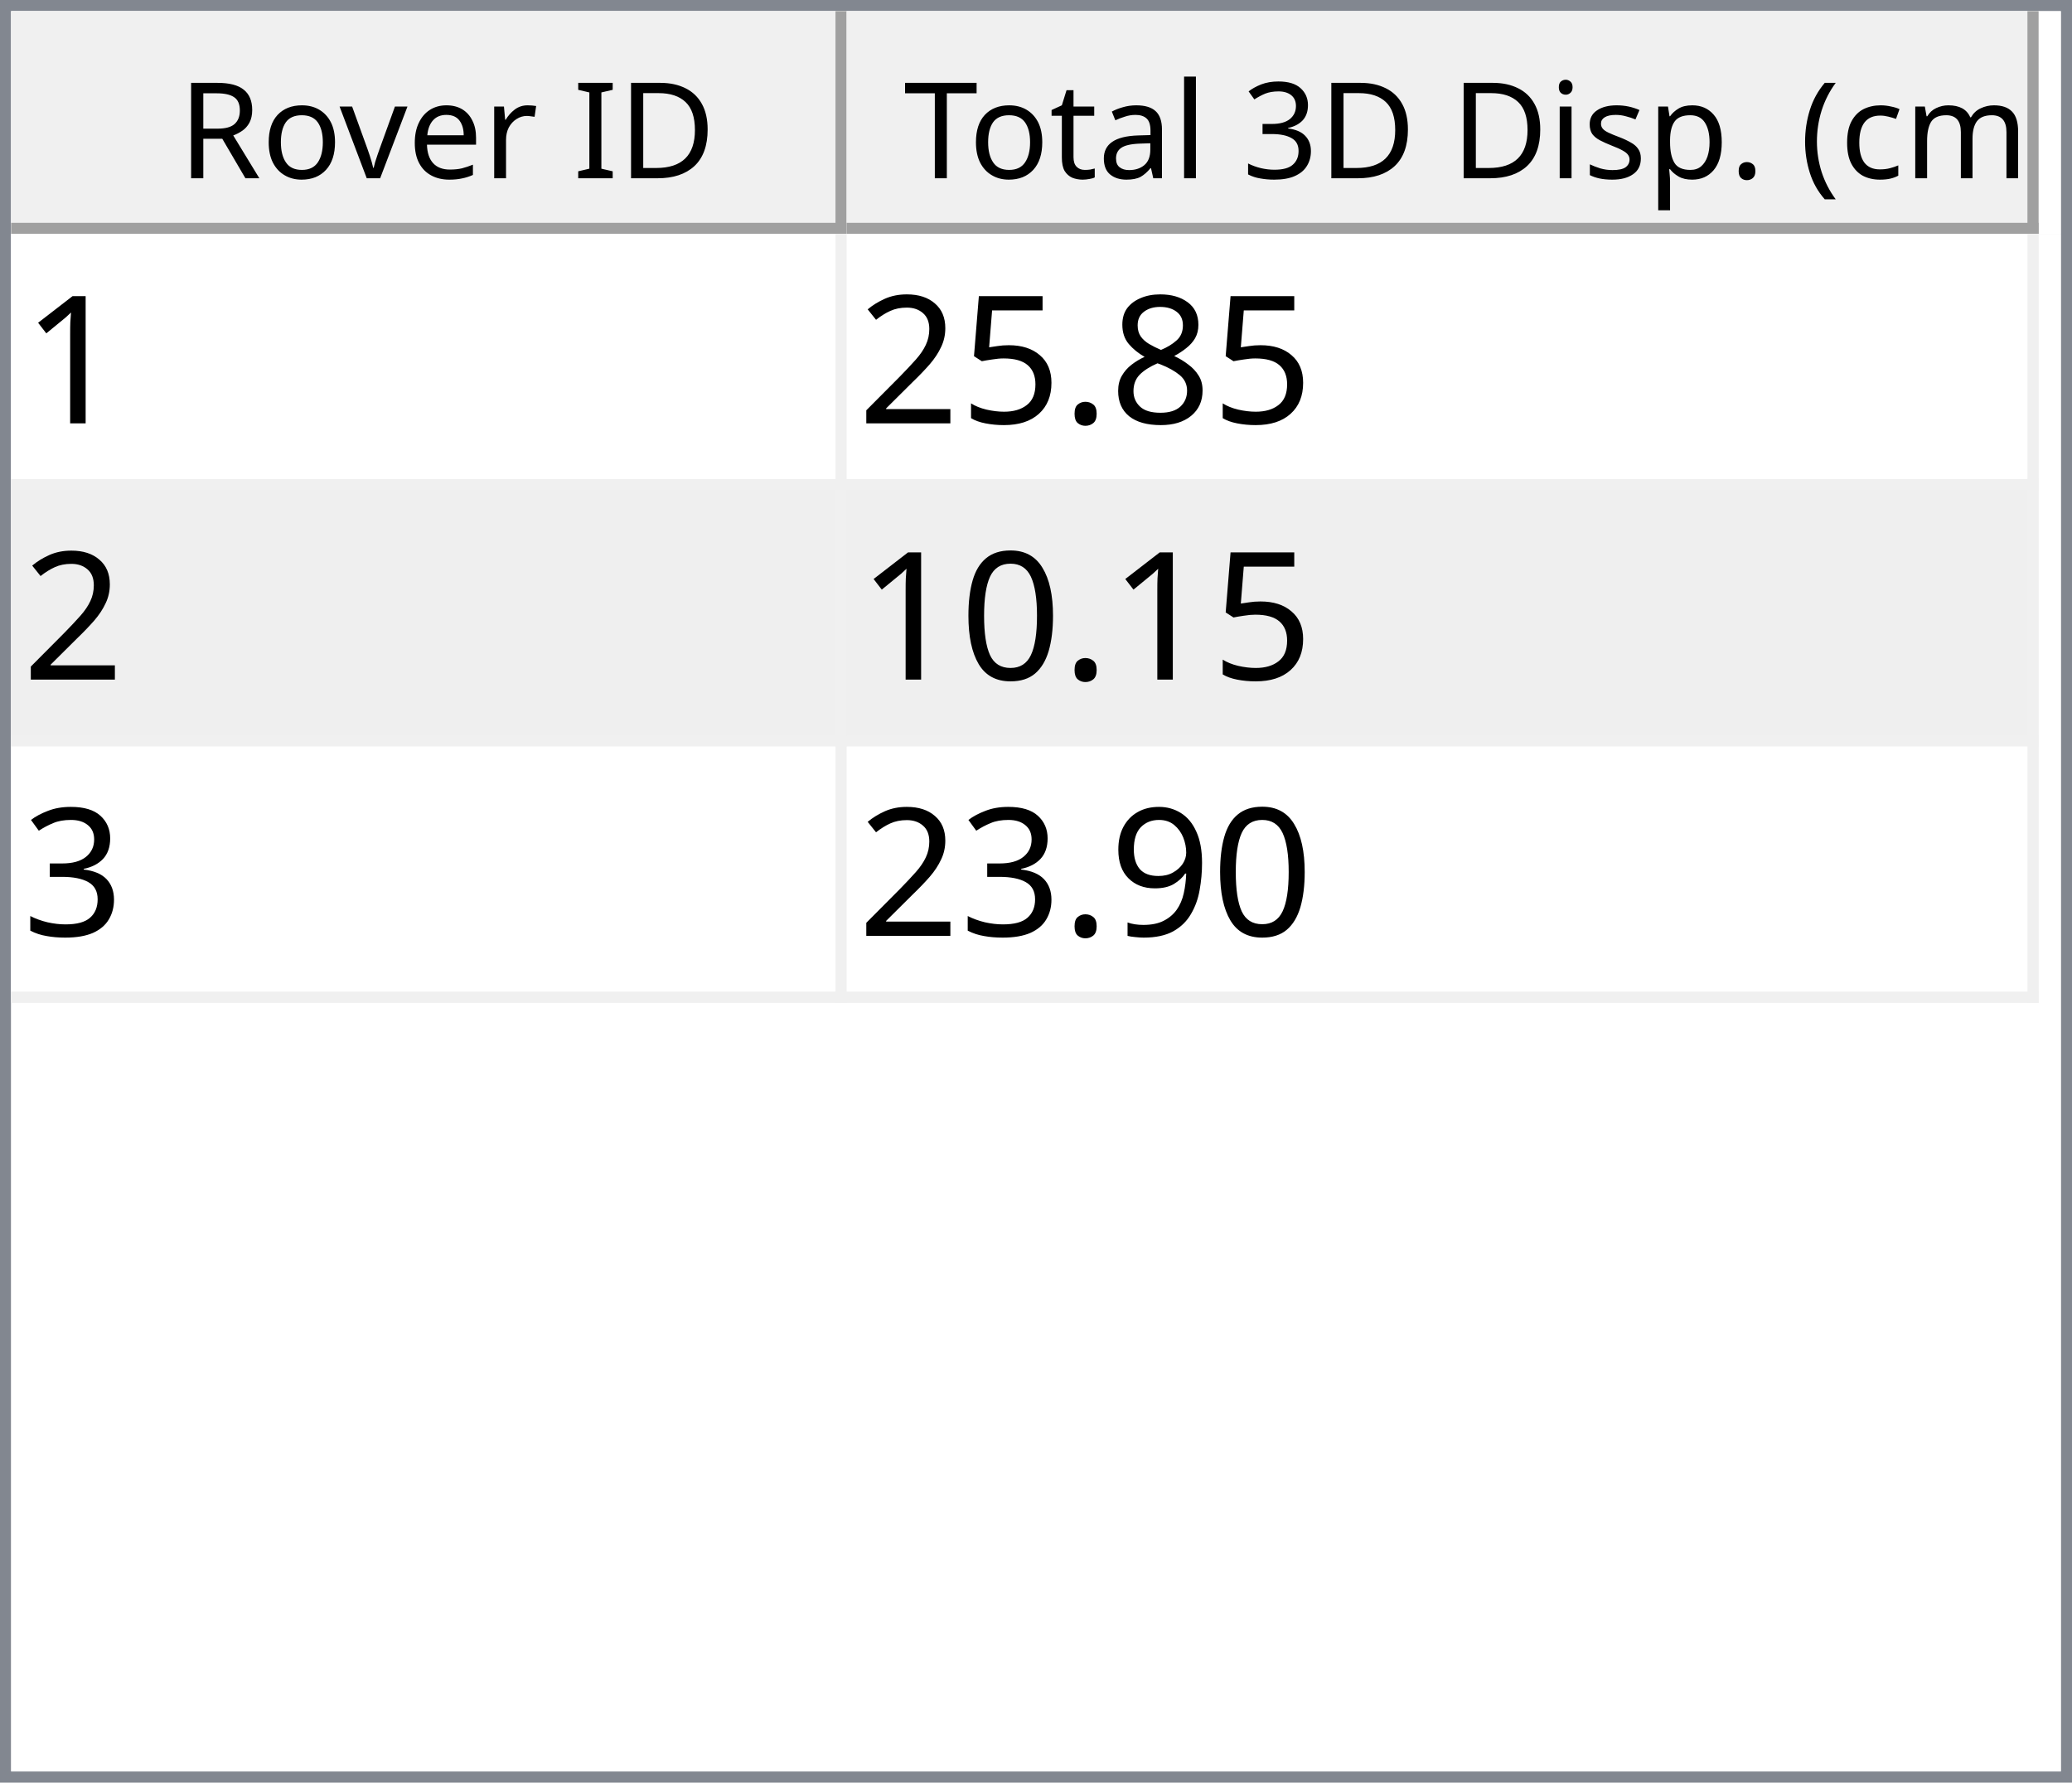
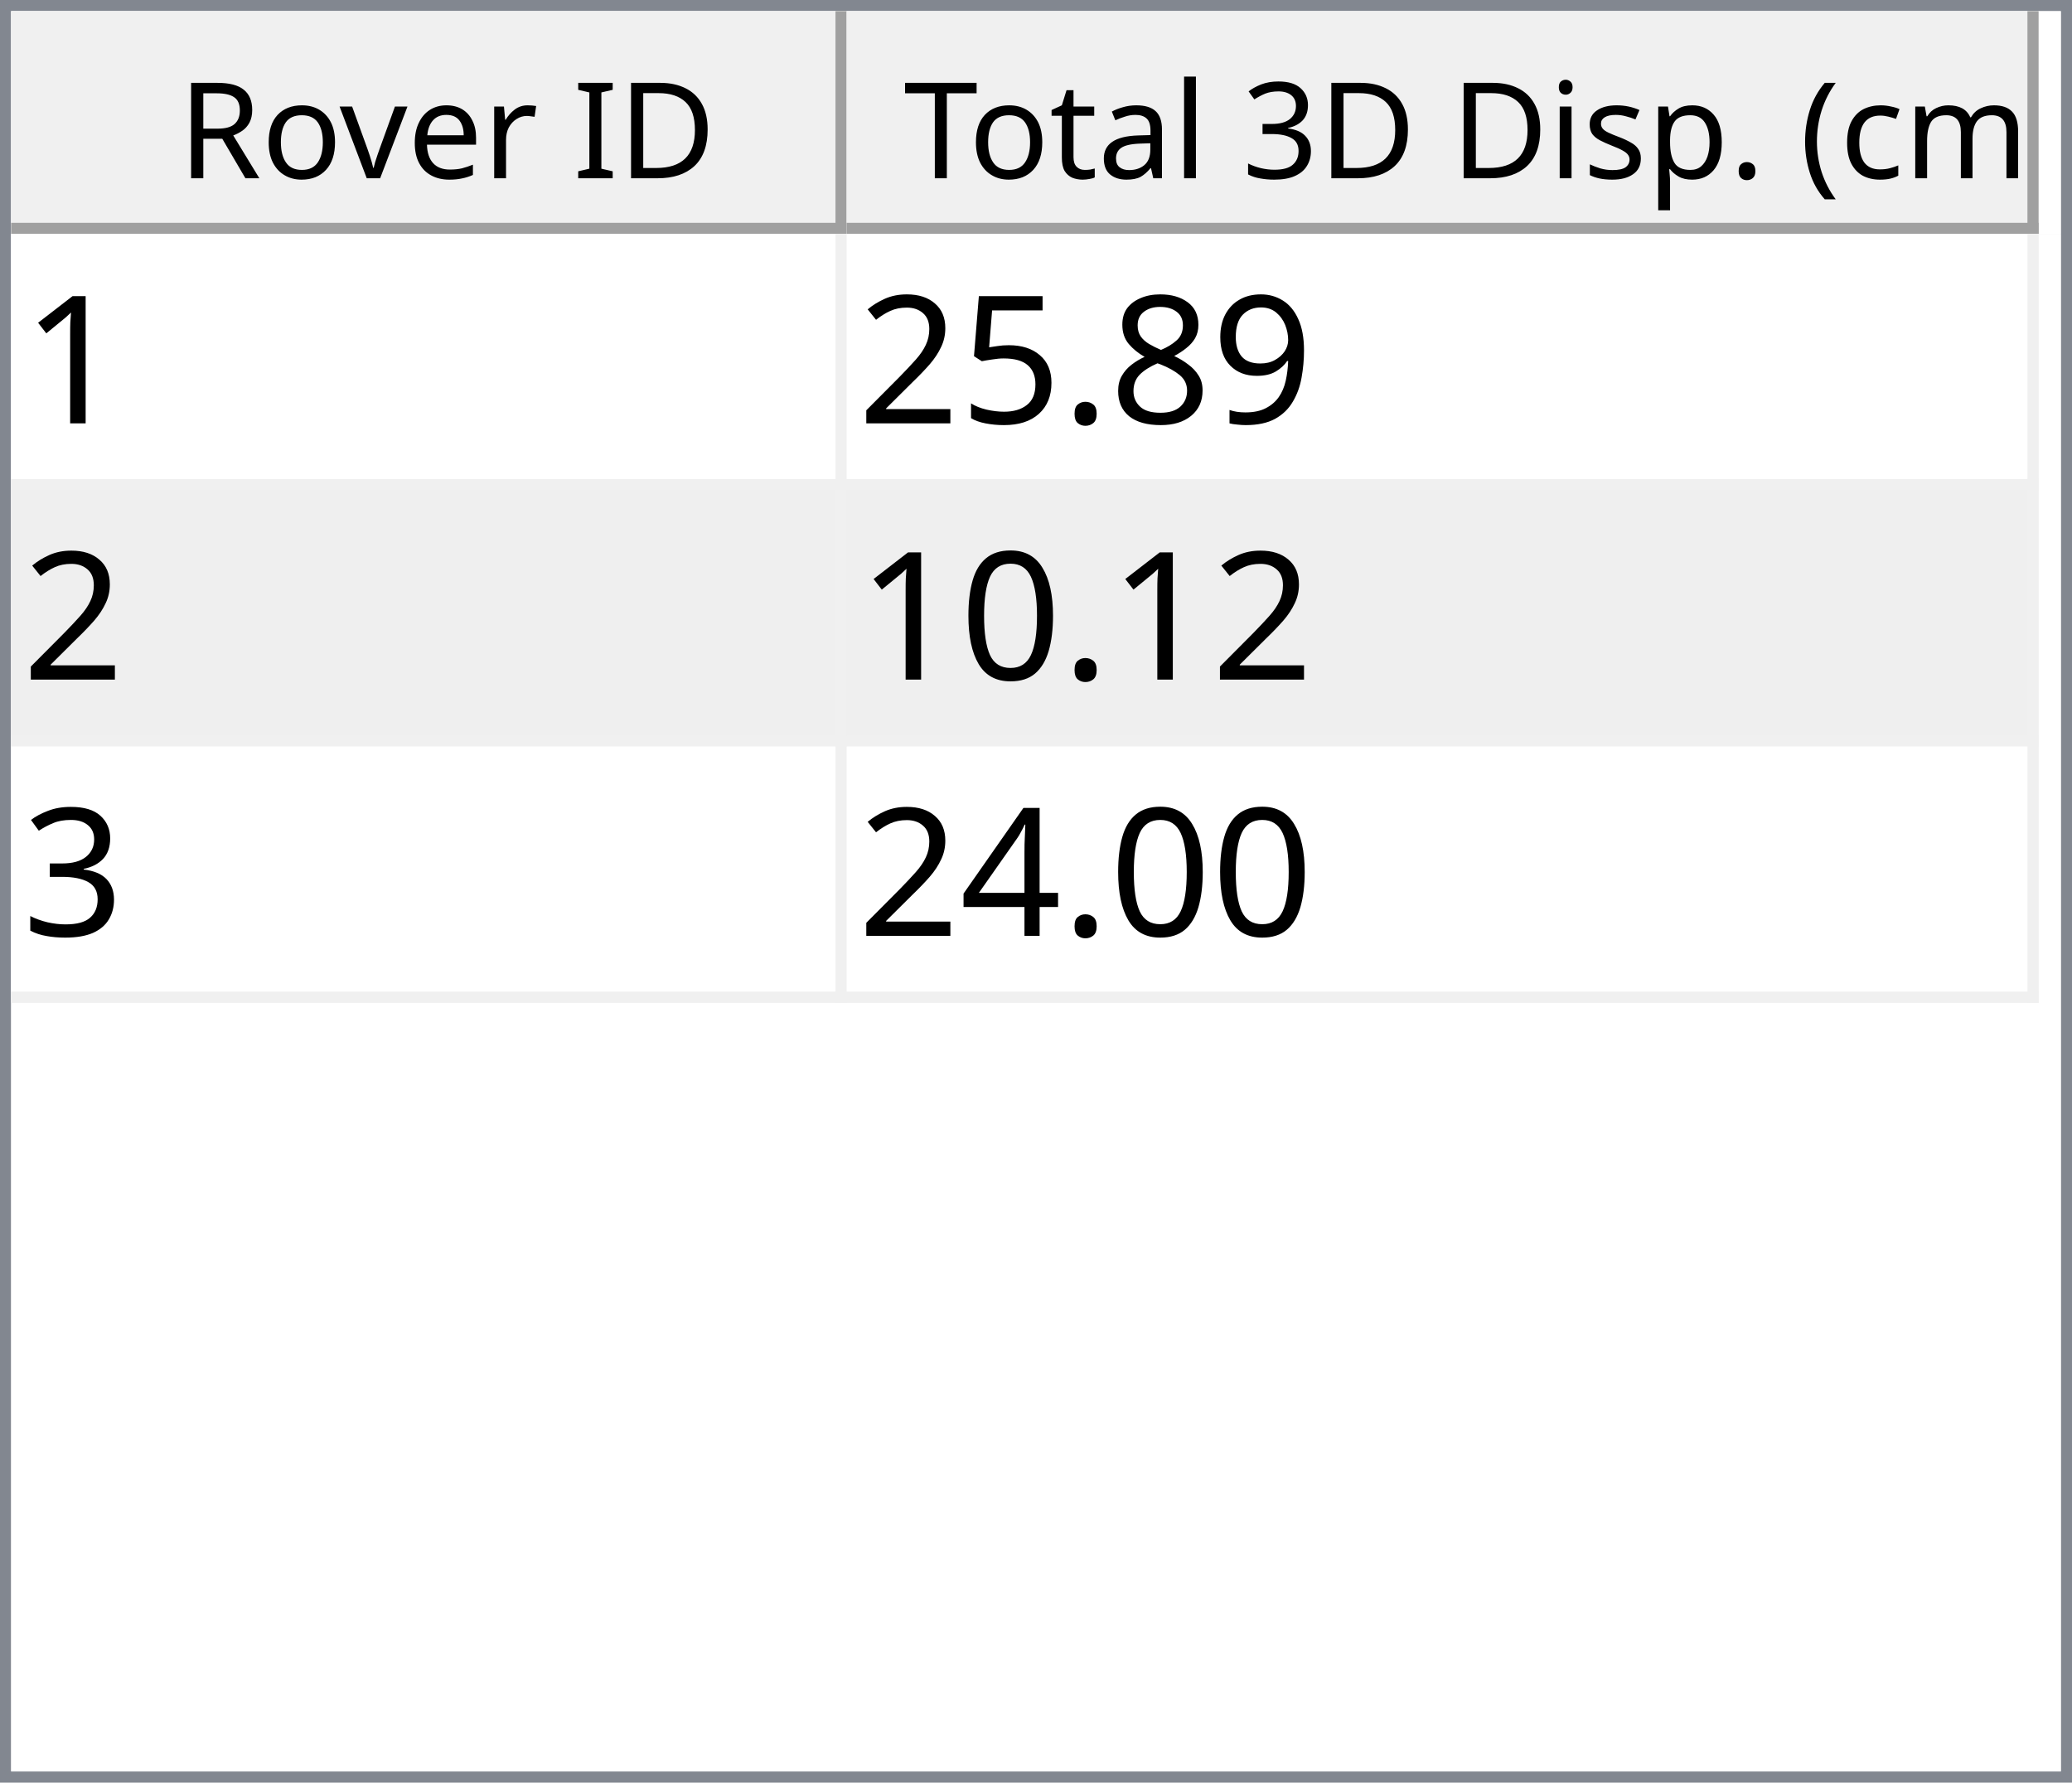
<svg xmlns="http://www.w3.org/2000/svg" style="fill-opacity:1; color-rendering:auto; color-interpolation:auto; text-rendering:auto; stroke:black; stroke-linecap:square; stroke-miterlimit:10; shape-rendering:auto; stroke-opacity:1; fill:black; stroke-dasharray:none; font-weight:normal; stroke-width:1; font-family:'Dialog'; font-style:normal; stroke-linejoin:miter; font-size:12px; stroke-dashoffset:0; image-rendering:auto;" width="186" height="160">
  <defs id="genericDefs" />
  <g>
    <defs id="defs1">
      <clipPath clipPathUnits="userSpaceOnUse" id="clipPath1">
        <path d="M0 0 L186 0 L186 160 L0 160 L0 0 Z" />
      </clipPath>
      <clipPath clipPathUnits="userSpaceOnUse" id="clipPath2">
        <path d="M0 0 L0 160 L186 160 L186 0 Z" />
      </clipPath>
      <clipPath clipPathUnits="userSpaceOnUse" id="clipPath3">
        <path d="M0 0 L0 20 L184 20 L184 0 Z" />
      </clipPath>
      <clipPath clipPathUnits="userSpaceOnUse" id="clipPath4">
        <path d="M0 0 L0 20 L75 20 L75 0 Z" />
      </clipPath>
      <clipPath clipPathUnits="userSpaceOnUse" id="clipPath5">
        <path d="M1 1 L1 19 L74 19 L74 1 Z" />
      </clipPath>
      <clipPath clipPathUnits="userSpaceOnUse" id="clipPath6">
        <path d="M0 0 L0 18 L73 18 L73 0 Z" />
      </clipPath>
      <clipPath clipPathUnits="userSpaceOnUse" id="clipPath7">
        <path d="M-0.5 -0.5 L-0.5 19.5 L74.5 19.5 L74.5 -0.5 Z" />
      </clipPath>
      <clipPath clipPathUnits="userSpaceOnUse" id="clipPath8">
        <path d="M0 0 L0 20 L107 20 L107 0 Z" />
      </clipPath>
      <clipPath clipPathUnits="userSpaceOnUse" id="clipPath9">
        <path d="M1 1 L1 19 L106 19 L106 1 Z" />
      </clipPath>
      <clipPath clipPathUnits="userSpaceOnUse" id="clipPath10">
        <path d="M0 0 L0 18 L105 18 L105 0 Z" />
      </clipPath>
      <clipPath clipPathUnits="userSpaceOnUse" id="clipPath11">
        <path d="M-0.5 -0.5 L-0.5 19.5 L106.5 19.5 L106.5 -0.5 Z" />
      </clipPath>
      <clipPath clipPathUnits="userSpaceOnUse" id="clipPath12">
        <path d="M0 0 L0 138 L184 138 L184 0 Z" />
      </clipPath>
      <clipPath clipPathUnits="userSpaceOnUse" id="clipPath13">
        <path d="M0 0 L0 69 L182 69 L182 0 Z" />
      </clipPath>
      <clipPath clipPathUnits="userSpaceOnUse" id="clipPath14">
        <path d="M-0.5 -0.5 L-0.5 68.5 L181.5 68.5 L181.5 -0.5 Z" />
      </clipPath>
      <clipPath clipPathUnits="userSpaceOnUse" id="clipPath15">
        <path d="M0 0 L0 22 L74 22 L74 0 Z" />
      </clipPath>
      <clipPath clipPathUnits="userSpaceOnUse" id="clipPath16">
        <path d="M0 0 L0 22 L106 22 L106 0 Z" />
      </clipPath>
      <font horiz-adv-x="64.551" id="font1">
        <font-face ascent="107.91" descent="25.098" units-per-em="100" style="font-style:normal; font-family:Segoe UI; font-weight:normal;" />
        <missing-glyph horiz-adv-x="64.551" d="M8.109 0 L8.109 68.266 L56.453 68.266 L56.453 0 L8.109 0 ZM15.328 7.234 L49.219 7.234 L49.219 61.031 L15.328 61.031 L15.328 7.234 Z" />
        <glyph unicode="D" horiz-adv-x="70.117" d="M9.188 0 L9.188 70.016 L28.516 70.016 Q65.531 70.016 65.531 35.891 Q65.531 19.672 55.25 9.836 Q44.969 0 27.734 0 L9.188 0 ZM17.391 62.594 L17.391 7.422 L27.828 7.422 Q41.609 7.422 49.273 14.797 Q56.938 22.172 56.938 35.688 Q56.938 62.594 28.328 62.594 L17.391 62.594 Z" />
        <glyph unicode="I" horiz-adv-x="26.611" d="M17.391 0 L9.188 0 L9.188 70.016 L17.391 70.016 L17.391 0 Z" />
        <glyph unicode=" " horiz-adv-x="27.393" d="" />
        <glyph unicode="r" horiz-adv-x="34.766" d="M34.188 41.891 Q32.078 43.5 28.125 43.5 Q23 43.5 19.555 38.672 Q16.109 33.844 16.109 25.484 L16.109 0 L8.109 0 L8.109 50 L16.109 50 L16.109 39.703 L16.312 39.703 Q18.016 44.969 21.531 47.922 Q25.047 50.875 29.391 50.875 Q32.516 50.875 34.188 50.203 L34.188 41.891 Z" />
        <glyph unicode="e" horiz-adv-x="52.295" d="M48.297 23 L12.984 23 Q13.188 14.656 17.484 10.109 Q21.781 5.562 29.297 5.562 Q37.75 5.562 44.828 11.141 L44.828 3.609 Q38.234 -1.172 27.391 -1.172 Q16.797 -1.172 10.742 5.641 Q4.688 12.453 4.688 24.812 Q4.688 36.469 11.305 43.82 Q17.922 51.172 27.734 51.172 Q37.547 51.172 42.922 44.828 Q48.297 38.484 48.297 27.203 L48.297 23 ZM40.094 29.781 Q40.047 36.719 36.75 40.578 Q33.453 44.438 27.594 44.438 Q21.922 44.438 17.969 40.383 Q14.016 36.328 13.094 29.781 L40.094 29.781 Z" />
        <glyph unicode="v" horiz-adv-x="47.9" d="M47.406 50 L27.484 0 L19.625 0 L0.688 50 L9.469 50 L22.172 13.672 Q23.578 9.672 23.922 6.688 L24.125 6.688 Q24.609 10.453 25.688 13.484 L38.969 50 L47.406 50 Z" />
        <glyph unicode="o" horiz-adv-x="58.594" d="M29 -1.172 Q17.922 -1.172 11.305 5.836 Q4.688 12.844 4.688 24.422 Q4.688 37.016 11.57 44.094 Q18.453 51.172 30.172 51.172 Q41.359 51.172 47.633 44.289 Q53.906 37.406 53.906 25.203 Q53.906 13.234 47.141 6.031 Q40.375 -1.172 29 -1.172 ZM29.594 44.438 Q21.875 44.438 17.383 39.188 Q12.891 33.938 12.891 24.703 Q12.891 15.828 17.43 10.695 Q21.969 5.562 29.594 5.562 Q37.359 5.562 41.531 10.594 Q45.703 15.625 45.703 24.906 Q45.703 34.281 41.531 39.359 Q37.359 44.438 29.594 44.438 Z" />
        <glyph unicode="R" horiz-adv-x="59.814" d="M59.375 0 L49.609 0 L37.891 19.625 Q36.281 22.359 34.766 24.289 Q33.25 26.219 31.664 27.438 Q30.078 28.656 28.25 29.219 Q26.422 29.781 24.125 29.781 L17.391 29.781 L17.391 0 L9.188 0 L9.188 70.016 L30.078 70.016 Q34.672 70.016 38.555 68.867 Q42.438 67.719 45.289 65.375 Q48.141 63.031 49.758 59.547 Q51.375 56.062 51.375 51.375 Q51.375 47.703 50.273 44.656 Q49.172 41.609 47.148 39.211 Q45.125 36.812 42.266 35.133 Q39.406 33.453 35.844 32.516 L35.844 32.328 Q37.594 31.547 38.891 30.547 Q40.188 29.547 41.359 28.18 Q42.531 26.812 43.68 25.078 Q44.828 23.344 46.234 21.047 L59.375 0 ZM17.391 62.594 L17.391 37.203 L28.516 37.203 Q31.594 37.203 34.203 38.133 Q36.812 39.062 38.719 40.797 Q40.625 42.531 41.703 45.047 Q42.781 47.562 42.781 50.688 Q42.781 56.297 39.141 59.445 Q35.5 62.594 28.609 62.594 L17.391 62.594 Z" />
        <glyph unicode=")" horiz-adv-x="30.176" d="M8.297 -15.922 L1.172 -15.922 Q16.406 2.344 16.406 26.812 Q16.406 51.469 1.078 70.016 L8.297 70.016 Q23.531 52.156 23.531 26.703 Q23.531 1.375 8.297 -15.922 Z" />
        <glyph unicode="m" horiz-adv-x="86.133" d="M79.109 0 L71.094 0 L71.094 28.719 Q71.094 37.016 68.531 40.727 Q65.969 44.438 59.906 44.438 Q54.781 44.438 51.195 39.75 Q47.609 35.062 47.609 28.516 L47.609 0 L39.594 0 L39.594 29.688 Q39.594 44.438 28.219 44.438 Q22.953 44.438 19.531 40.016 Q16.109 35.594 16.109 28.516 L16.109 0 L8.109 0 L8.109 50 L16.109 50 L16.109 42.094 L16.312 42.094 Q21.625 51.172 31.844 51.172 Q36.969 51.172 40.773 48.312 Q44.578 45.453 46 40.828 Q51.562 51.172 62.594 51.172 Q79.109 51.172 79.109 30.812 L79.109 0 Z" />
        <glyph unicode="c" horiz-adv-x="46.191" d="M42.188 2.297 Q36.422 -1.172 28.516 -1.172 Q17.828 -1.172 11.258 5.789 Q4.688 12.75 4.688 23.828 Q4.688 36.188 11.766 43.68 Q18.844 51.172 30.672 51.172 Q37.25 51.172 42.281 48.734 L42.281 40.531 Q36.719 44.438 30.375 44.438 Q22.703 44.438 17.797 38.945 Q12.891 33.453 12.891 24.516 Q12.891 15.719 17.508 10.641 Q22.125 5.562 29.891 5.562 Q36.422 5.562 42.188 9.906 L42.188 2.297 Z" />
        <glyph unicode="(" horiz-adv-x="30.176" d="M29.109 -15.922 L21.969 -15.922 Q6.844 1.375 6.844 26.703 Q6.844 52.156 21.969 70.016 L29.203 70.016 Q13.875 51.469 13.875 26.812 Q13.875 2.344 29.109 -15.922 Z" />
        <glyph unicode="." horiz-adv-x="21.68" d="M10.891 -1.078 Q8.641 -1.078 7.055 0.539 Q5.469 2.156 5.469 4.391 Q5.469 6.641 7.055 8.273 Q8.641 9.906 10.891 9.906 Q13.188 9.906 14.797 8.273 Q16.406 6.641 16.406 4.391 Q16.406 2.156 14.797 0.539 Q13.188 -1.078 10.891 -1.078 Z" />
        <glyph unicode="p" horiz-adv-x="58.789" d="M16.312 7.234 L16.109 7.234 L16.109 -23 L8.109 -23 L8.109 50 L16.109 50 L16.109 41.219 L16.312 41.219 Q22.219 51.172 33.594 51.172 Q43.266 51.172 48.688 44.461 Q54.109 37.75 54.109 26.469 Q54.109 13.922 48 6.375 Q41.891 -1.172 31.297 -1.172 Q21.578 -1.172 16.312 7.234 ZM16.109 27.391 L16.109 20.406 Q16.109 14.203 20.141 9.883 Q24.172 5.562 30.375 5.562 Q37.641 5.562 41.773 11.133 Q45.906 16.703 45.906 26.609 Q45.906 34.969 42.047 39.703 Q38.188 44.438 31.594 44.438 Q24.609 44.438 20.359 39.578 Q16.109 34.719 16.109 27.391 Z" />
        <glyph unicode="s" horiz-adv-x="42.432" d="M5.078 1.812 L5.078 10.406 Q11.625 5.562 19.484 5.562 Q30.031 5.562 30.031 12.594 Q30.031 14.594 29.125 15.992 Q28.219 17.391 26.68 18.461 Q25.141 19.531 23.07 20.383 Q21 21.234 18.609 22.172 Q15.281 23.484 12.766 24.828 Q10.25 26.172 8.57 27.859 Q6.891 29.547 6.031 31.695 Q5.172 33.844 5.172 36.719 Q5.172 40.234 6.789 42.945 Q8.406 45.656 11.086 47.484 Q13.766 49.312 17.211 50.242 Q20.656 51.172 24.312 51.172 Q30.812 51.172 35.938 48.922 L35.938 40.828 Q30.422 44.438 23.25 44.438 Q21 44.438 19.195 43.922 Q17.391 43.406 16.094 42.477 Q14.797 41.547 14.086 40.258 Q13.375 38.969 13.375 37.406 Q13.375 35.453 14.086 34.133 Q14.797 32.812 16.164 31.789 Q17.531 30.766 19.484 29.938 Q21.438 29.109 23.922 28.125 Q27.25 26.859 29.883 25.516 Q32.516 24.172 34.375 22.484 Q36.234 20.797 37.234 18.602 Q38.234 16.406 38.234 13.375 Q38.234 9.672 36.602 6.938 Q34.969 4.203 32.234 2.398 Q29.5 0.594 25.93 -0.289 Q22.359 -1.172 18.453 -1.172 Q10.75 -1.172 5.078 1.812 Z" />
        <glyph unicode="i" horiz-adv-x="24.219" d="M12.203 62.703 Q10.062 62.703 8.547 64.164 Q7.031 65.625 7.031 67.875 Q7.031 70.125 8.547 71.609 Q10.062 73.094 12.203 73.094 Q14.406 73.094 15.945 71.609 Q17.484 70.125 17.484 67.875 Q17.484 65.719 15.945 64.211 Q14.406 62.703 12.203 62.703 ZM16.109 0 L8.109 0 L8.109 50 L16.109 50 L16.109 0 Z" />
        <glyph unicode="3" horiz-adv-x="53.906" d="M46.531 19.828 Q46.531 15.094 44.75 11.211 Q42.969 7.328 39.719 4.57 Q36.469 1.812 31.93 0.297 Q27.391 -1.219 21.922 -1.219 Q11.922 -1.219 6 2.594 L6 11.188 Q13.094 5.609 22.219 5.609 Q25.875 5.609 28.828 6.539 Q31.781 7.469 33.906 9.227 Q36.031 10.984 37.18 13.477 Q38.328 15.969 38.328 19.094 Q38.328 32.812 18.797 32.812 L12.984 32.812 L12.984 39.594 L18.5 39.594 Q35.797 39.594 35.797 52.484 Q35.797 64.406 22.609 64.406 Q15.188 64.406 8.688 59.422 L8.688 67.188 Q15.375 71.188 24.609 71.188 Q29 71.188 32.57 69.969 Q36.141 68.75 38.68 66.555 Q41.219 64.359 42.609 61.281 Q44 58.203 44 54.5 Q44 40.672 30.031 36.719 L30.031 36.531 Q33.594 36.141 36.625 34.797 Q39.656 33.453 41.852 31.305 Q44.047 29.156 45.289 26.25 Q46.531 23.344 46.531 19.828 Z" />
        <glyph unicode="l" horiz-adv-x="24.219" d="M16.109 0 L8.109 0 L8.109 74.031 L16.109 74.031 L16.109 0 Z" />
        <glyph unicode="a" horiz-adv-x="50.879" d="M43.891 0 L35.891 0 L35.891 7.812 L35.688 7.812 Q30.469 -1.172 20.312 -1.172 Q12.844 -1.172 8.617 2.781 Q4.391 6.734 4.391 13.281 Q4.391 27.297 20.906 29.594 L35.891 31.688 Q35.891 44.438 25.594 44.438 Q16.547 44.438 9.281 38.281 L9.281 46.484 Q16.656 51.172 26.266 51.172 Q43.891 51.172 43.891 32.516 L43.891 0 ZM35.891 25.297 L23.828 23.641 Q18.266 22.859 15.43 20.875 Q12.594 18.891 12.594 13.875 Q12.594 10.203 15.211 7.883 Q17.828 5.562 22.172 5.562 Q28.125 5.562 32.008 9.742 Q35.891 13.922 35.891 20.312 L35.891 25.297 Z" />
        <glyph unicode="t" horiz-adv-x="33.887" d="M31.297 0.484 Q28.469 -1.078 23.828 -1.078 Q10.688 -1.078 10.688 13.578 L10.688 43.172 L2.094 43.172 L2.094 50 L10.688 50 L10.688 62.203 L18.703 64.797 L18.703 50 L31.297 50 L31.297 43.172 L18.703 43.172 L18.703 14.984 Q18.703 9.969 20.414 7.82 Q22.125 5.672 26.078 5.672 Q29.109 5.672 31.297 7.328 L31.297 0.484 Z" />
        <glyph unicode="T" horiz-adv-x="52.393" d="M50.594 62.594 L30.375 62.594 L30.375 0 L22.172 0 L22.172 62.594 L2 62.594 L2 70.016 L50.594 70.016 L50.594 62.594 Z" />
      </font>
      <font horiz-adv-x="75.0" id="font2">
        <font-face ascent="100.537" descent="21.973" units-per-em="100" style="font-style:normal; font-family:sans-serif; font-weight:normal;" />
        <missing-glyph horiz-adv-x="75.0" d="M12.5 0 L12.5 62.5 L62.5 62.5 L62.5 0 L12.5 0 ZM14.062 1.562 L60.938 1.562 L60.938 60.938 L14.062 60.938 L14.062 1.562 Z" />
        <glyph unicode="1" horiz-adv-x="55.615" d="M37.25 0 L28.469 0 L28.469 56 Q25.297 52.984 20.141 49.953 Q14.984 46.922 10.891 45.406 L10.891 53.906 Q18.266 57.375 23.781 62.305 Q29.297 67.234 31.594 71.875 L37.25 71.875 L37.25 0 Z" />
+         <glyph unicode="9" horiz-adv-x="55.615" d="M5.469 16.547 L13.922 17.328 Q14.984 11.375 18.016 8.688 Q21.047 6 25.781 6 Q29.828 6 32.883 7.859 Q35.938 9.719 37.891 12.82 Q39.844 15.922 41.164 21.195 Q42.484 26.469 42.484 31.938 Q42.484 32.516 42.438 33.688 Q39.797 29.5 35.234 26.883 Q30.672 24.266 25.344 24.266 Q16.453 24.266 10.305 30.711 Q4.156 37.156 4.156 47.703 Q4.156 58.594 10.578 65.234 Q17 71.875 26.656 71.875 Q33.641 71.875 39.43 68.117 Q45.219 64.359 48.219 57.398 Q51.219 50.438 51.219 37.25 Q51.219 23.531 48.242 15.406 Q45.266 7.281 39.383 3.031 Q33.5 -1.219 25.594 -1.219 Q17.188 -1.219 11.867 3.445 Q6.547 8.109 5.469 16.547 ZM41.453 48.141 Q41.453 55.719 37.43 60.156 Q33.406 64.594 27.734 64.594 Q21.875 64.594 17.531 59.812 Q13.188 55.031 13.188 47.406 Q13.188 40.578 17.312 36.305 Q21.438 32.031 27.484 32.031 Q33.594 32.031 37.523 36.305 Q41.453 40.578 41.453 48.141 Z" />
        <glyph unicode="8" horiz-adv-x="55.615" d="M17.672 38.812 Q12.203 40.828 9.57 44.539 Q6.938 48.25 6.938 53.422 Q6.938 61.234 12.555 66.555 Q18.172 71.875 27.484 71.875 Q36.859 71.875 42.578 66.43 Q48.297 60.984 48.297 53.172 Q48.297 48.188 45.68 44.508 Q43.062 40.828 37.75 38.812 Q44.344 36.672 47.781 31.883 Q51.219 27.094 51.219 20.453 Q51.219 11.281 44.727 5.031 Q38.234 -1.219 27.641 -1.219 Q17.047 -1.219 10.547 5.055 Q4.047 11.328 4.047 20.703 Q4.047 27.688 7.594 32.398 Q11.141 37.109 17.672 38.812 ZM15.922 53.719 Q15.922 48.641 19.195 45.414 Q22.469 42.188 27.688 42.188 Q32.766 42.188 36.016 45.383 Q39.266 48.578 39.266 53.219 Q39.266 58.062 35.914 61.359 Q32.562 64.656 27.594 64.656 Q22.562 64.656 19.242 61.43 Q15.922 58.203 15.922 53.719 ZM13.094 20.656 Q13.094 16.891 14.875 13.375 Q16.656 9.859 20.172 7.93 Q23.688 6 27.734 6 Q34.031 6 38.133 10.055 Q42.234 14.109 42.234 20.359 Q42.234 26.703 38.016 30.859 Q33.797 35.016 27.438 35.016 Q21.234 35.016 17.164 30.914 Q13.094 26.812 13.094 20.656 Z" />
        <glyph unicode="." horiz-adv-x="27.783" d="M9.078 0 L9.078 10.016 L19.094 10.016 L19.094 0 L9.078 0 Z" />
        <glyph unicode="5" horiz-adv-x="55.615" d="M4.156 18.75 L13.375 19.531 Q14.406 12.797 18.141 9.398 Q21.875 6 27.156 6 Q33.5 6 37.891 10.789 Q42.281 15.578 42.281 23.484 Q42.281 31 38.062 35.352 Q33.844 39.703 27 39.703 Q22.75 39.703 19.336 37.773 Q15.922 35.844 13.969 32.766 L5.719 33.844 L12.641 70.609 L48.25 70.609 L48.25 62.203 L19.672 62.203 L15.828 42.969 Q22.266 47.469 29.344 47.469 Q38.719 47.469 45.164 40.969 Q51.609 34.469 51.609 24.266 Q51.609 14.547 45.953 7.469 Q39.062 -1.219 27.156 -1.219 Q17.391 -1.219 11.211 4.25 Q5.031 9.719 4.156 18.75 Z" />
        <glyph unicode="2" horiz-adv-x="55.615" d="M50.344 8.453 L50.344 0 L3.031 0 Q2.938 3.172 4.047 6.109 Q5.859 10.938 9.836 15.625 Q13.812 20.312 21.344 26.469 Q33.016 36.031 37.117 41.625 Q41.219 47.219 41.219 52.203 Q41.219 57.422 37.477 61.008 Q33.734 64.594 27.734 64.594 Q21.391 64.594 17.578 60.789 Q13.766 56.984 13.719 50.25 L4.688 51.172 Q5.609 61.281 11.664 66.578 Q17.719 71.875 27.938 71.875 Q38.234 71.875 44.242 66.164 Q50.25 60.453 50.25 52 Q50.25 47.703 48.492 43.555 Q46.734 39.406 42.656 34.812 Q38.578 30.219 29.109 22.219 Q21.188 15.578 18.945 13.211 Q16.703 10.844 15.234 8.453 L50.344 8.453 Z" />
        <glyph unicode="0" horiz-adv-x="55.615" d="M4.156 35.297 Q4.156 48 6.766 55.742 Q9.375 63.484 14.523 67.68 Q19.672 71.875 27.484 71.875 Q33.25 71.875 37.594 69.555 Q41.938 67.234 44.773 62.867 Q47.609 58.5 49.219 52.227 Q50.828 45.953 50.828 35.297 Q50.828 22.703 48.242 14.969 Q45.656 7.234 40.508 3.008 Q35.359 -1.219 27.484 -1.219 Q17.141 -1.219 11.234 6.203 Q4.156 15.141 4.156 35.297 ZM13.188 35.297 Q13.188 17.672 17.312 11.836 Q21.438 6 27.484 6 Q33.547 6 37.672 11.859 Q41.797 17.719 41.797 35.297 Q41.797 52.984 37.672 58.789 Q33.547 64.594 27.391 64.594 Q21.344 64.594 17.719 59.469 Q13.188 52.938 13.188 35.297 Z" />
        <glyph unicode="3" horiz-adv-x="55.615" d="M4.203 18.891 L12.984 20.062 Q14.5 12.594 18.141 9.297 Q21.781 6 27 6 Q33.203 6 37.477 10.297 Q41.75 14.594 41.75 20.953 Q41.75 27 37.797 30.93 Q33.844 34.859 27.734 34.859 Q25.25 34.859 21.531 33.891 L22.516 41.609 Q23.391 41.5 23.922 41.5 Q29.547 41.5 34.039 44.43 Q38.531 47.359 38.531 53.469 Q38.531 58.297 35.258 61.477 Q31.984 64.656 26.812 64.656 Q21.688 64.656 18.266 61.43 Q14.844 58.203 13.875 51.766 L5.078 53.328 Q6.688 62.156 12.398 67.016 Q18.109 71.875 26.609 71.875 Q32.469 71.875 37.398 69.359 Q42.328 66.844 44.945 62.5 Q47.562 58.156 47.562 53.266 Q47.562 48.641 45.07 44.828 Q42.578 41.016 37.703 38.766 Q44.047 37.312 47.562 32.695 Q51.078 28.078 51.078 21.141 Q51.078 11.766 44.242 5.25 Q37.406 -1.266 26.953 -1.266 Q17.531 -1.266 11.305 4.352 Q5.078 9.969 4.203 18.891 Z" />
-         <glyph unicode="9" horiz-adv-x="55.615" d="M5.469 16.547 L13.922 17.328 Q14.984 11.375 18.016 8.688 Q21.047 6 25.781 6 Q29.828 6 32.883 7.859 Q35.938 9.719 37.891 12.82 Q39.844 15.922 41.164 21.195 Q42.484 26.469 42.484 31.938 Q42.484 32.516 42.438 33.688 Q39.797 29.5 35.234 26.883 Q30.672 24.266 25.344 24.266 Q16.453 24.266 10.305 30.711 Q4.156 37.156 4.156 47.703 Q4.156 58.594 10.578 65.234 Q17 71.875 26.656 71.875 Q33.641 71.875 39.43 68.117 Q45.219 64.359 48.219 57.398 Q51.219 50.438 51.219 37.25 Q51.219 23.531 48.242 15.406 Q45.266 7.281 39.383 3.031 Q33.5 -1.219 25.594 -1.219 Q17.188 -1.219 11.867 3.445 Q6.547 8.109 5.469 16.547 ZM41.453 48.141 Q41.453 55.719 37.43 60.156 Q33.406 64.594 27.734 64.594 Q21.875 64.594 17.531 59.812 Q13.188 55.031 13.188 47.406 Q13.188 40.578 17.312 36.305 Q21.438 32.031 27.484 32.031 Q33.594 32.031 37.523 36.305 Q41.453 40.578 41.453 48.141 Z" />
+         <glyph unicode="4" horiz-adv-x="55.615" d="M32.328 0 L32.328 17.141 L1.266 17.141 L1.266 25.203 L33.938 71.578 L41.109 71.578 L41.109 25.203 L50.781 25.203 L50.781 17.141 L41.109 17.141 L41.109 0 L32.328 0 ZM32.328 25.203 L32.328 57.469 L9.906 25.203 L32.328 25.203 Z" />
      </font>
    </defs>
    <g style="fill:white; stroke:white;">
      <rect x="0" y="0" width="186" style="clip-path:url(#clipPath1); stroke:none;" height="160" />
    </g>
    <g style="fill:white; text-rendering:optimizeSpeed; color-rendering:optimizeSpeed; image-rendering:optimizeSpeed; shape-rendering:crispEdges; stroke:white; color-interpolation:sRGB;">
      <rect x="0" width="186" height="160" y="0" style="stroke:none;" />
      <path style="stroke:none;" d="M0 160 L186 160 L186 0 L0 0 Z" />
    </g>
    <g style="fill:rgb(240,240,240); font-family:'Segoe UI'; stroke:rgb(240,240,240);">
      <rect x="0" y="0" width="186" style="clip-path:url(#clipPath2); stroke:none;" height="160" />
    </g>
    <g style="fill:rgb(130,135,144); font-family:'Segoe UI'; stroke:rgb(130,135,144);">
      <path d="M0 0 L186 0 L186 160 L0 160 L0 0 ZM1 1 L185 1 L185 159 L1 159 L1 1 Z" style="fill-rule:evenodd; clip-path:url(#clipPath2); stroke:none;" />
    </g>
    <g style="fill:white; font-family:'Segoe UI'; stroke:white;" transform="translate(1,1)">
      <rect x="0" y="0" width="184" style="clip-path:url(#clipPath3); stroke:none;" height="20" />
    </g>
    <g style="fill:rgb(240,240,240); font-family:'Segoe UI'; stroke:rgb(240,240,240);" transform="translate(1,1)">
      <rect x="0" y="0" width="75" style="clip-path:url(#clipPath4); stroke:none;" height="20" />
    </g>
    <g style="font-family:'Segoe UI';" transform="translate(2,2)">
      <text x="14" xml:space="preserve" y="14" style="clip-path:url(#clipPath6); stroke:none;">Rover ID</text>
    </g>
    <g style="fill:rgb(160,160,160); font-family:'Segoe UI'; stroke:rgb(160,160,160); stroke-linejoin:bevel;" transform="translate(1.5,1.5)">
      <line x1="74" x2="74" y1="0" style="fill:none; clip-path:url(#clipPath7);" y2="19" />
    </g>
    <g style="fill:rgb(160,160,160); font-family:'Segoe UI'; stroke:rgb(160,160,160); stroke-linejoin:bevel;" transform="matrix(1,0,0,1,1,1) translate(0.5,0.5)">
      <line x1="0" x2="74" y1="19" style="fill:none; clip-path:url(#clipPath7);" y2="19" />
    </g>
    <g style="fill:rgb(240,240,240); font-family:'Segoe UI'; stroke:rgb(240,240,240);" transform="translate(76,1)">
      <rect x="0" y="0" width="107" style="clip-path:url(#clipPath8); stroke:none;" height="20" />
    </g>
    <g style="font-family:'Segoe UI';" transform="translate(77,2)">
      <text x="1" xml:space="preserve" y="14" style="clip-path:url(#clipPath10); stroke:none;"> Total 3D Disp. (cm)</text>
    </g>
    <g style="fill:rgb(160,160,160); font-family:'Segoe UI'; stroke:rgb(160,160,160); stroke-linejoin:bevel;" transform="translate(76.5,1.5)">
      <line x1="106" x2="106" y1="0" style="fill:none; clip-path:url(#clipPath11);" y2="19" />
    </g>
    <g style="fill:rgb(160,160,160); font-family:'Segoe UI'; stroke:rgb(160,160,160); stroke-linejoin:bevel;" transform="matrix(1,0,0,1,76,1) translate(0.5,0.5)">
      <line x1="0" x2="106" y1="19" style="fill:none; clip-path:url(#clipPath11);" y2="19" />
    </g>
    <g style="fill:white; font-family:'Segoe UI'; stroke:white;" transform="translate(1,21)">
      <rect x="0" y="0" width="184" style="clip-path:url(#clipPath12); stroke:none;" height="138" />
    </g>
    <g style="fill:rgb(240,240,240); font-size:16px; font-family:sans-serif; stroke:rgb(240,240,240);" transform="translate(1,21)">
      <rect x="0" y="0" width="182" style="clip-path:url(#clipPath13); stroke:none;" height="69" />
      <line transform="translate(0.5,0.5)" x1="0" x2="181" y1="22" style="clip-path:url(#clipPath14); fill:none; stroke-linejoin:bevel;" y2="22" />
    </g>
    <g transform="matrix(1,0,0,1,1,21) translate(0.5,0.5)" style="fill:rgb(240,240,240); font-size:16px; font-family:sans-serif; stroke:rgb(240,240,240); stroke-linejoin:bevel;">
      <line x1="0" x2="181" y1="45" style="fill:none; clip-path:url(#clipPath14);" y2="45" />
    </g>
    <g transform="matrix(1,0,0,1,1,21) translate(0.5,0.5)" style="fill:rgb(240,240,240); font-size:16px; font-family:sans-serif; stroke:rgb(240,240,240); stroke-linejoin:bevel;">
      <line x1="0" x2="181" y1="68" style="fill:none; clip-path:url(#clipPath14);" y2="68" />
    </g>
    <g transform="matrix(1,0,0,1,1,21) translate(0.5,0.5)" style="fill:rgb(240,240,240); font-size:16px; font-family:sans-serif; stroke:rgb(240,240,240); stroke-linejoin:bevel;">
      <line x1="74" x2="74" y1="0" style="fill:none; clip-path:url(#clipPath14);" y2="68" />
    </g>
    <g transform="matrix(1,0,0,1,1,21) translate(0.5,0.5)" style="fill:rgb(240,240,240); font-size:16px; font-family:sans-serif; stroke:rgb(240,240,240); stroke-linejoin:bevel;">
      <line x1="181" x2="181" y1="0" style="fill:none; clip-path:url(#clipPath14);" y2="68" />
    </g>
    <g style="fill:white; font-size:16px; font-family:sans-serif; stroke:white;" transform="matrix(1,0,0,1,1,21)">
      <rect x="0" y="0" width="74" style="clip-path:url(#clipPath15); stroke:none;" height="22" />
      <text x="1" y="17" style="fill:black; clip-path:url(#clipPath15); stroke:none;" xml:space="preserve">1</text>
    </g>
    <g style="fill:white; font-size:16px; font-family:sans-serif; stroke:white;" transform="matrix(1,0,0,1,1,21) translate(75,0)">
      <rect x="0" y="0" width="106" style="clip-path:url(#clipPath16); stroke:none;" height="22" />
-       <text x="1" y="17" style="fill:black; clip-path:url(#clipPath16); stroke:none;" xml:space="preserve">25.85</text>
+       <text x="1" y="17" style="fill:black; clip-path:url(#clipPath16); stroke:none;" xml:space="preserve">25.89</text>
    </g>
    <g style="fill:rgb(239,239,239); font-size:16px; font-family:sans-serif; stroke:rgb(239,239,239);" transform="matrix(1,0,0,1,1,21) translate(0,23)">
      <rect x="0" y="0" width="74" style="clip-path:url(#clipPath15); stroke:none;" height="22" />
      <text x="1" y="17" style="fill:black; clip-path:url(#clipPath15); stroke:none;" xml:space="preserve">2</text>
    </g>
    <g style="fill:rgb(239,239,239); font-size:16px; font-family:sans-serif; stroke:rgb(239,239,239);" transform="matrix(1,0,0,1,1,21) translate(75,23)">
      <rect x="0" y="0" width="106" style="clip-path:url(#clipPath16); stroke:none;" height="22" />
-       <text x="1" y="17" style="fill:black; clip-path:url(#clipPath16); stroke:none;" xml:space="preserve">10.15</text>
+       <text x="1" y="17" style="fill:black; clip-path:url(#clipPath16); stroke:none;" xml:space="preserve">10.12</text>
    </g>
    <g style="fill:white; font-size:16px; font-family:sans-serif; stroke:white;" transform="matrix(1,0,0,1,1,21) translate(0,46)">
      <rect x="0" y="0" width="74" style="clip-path:url(#clipPath15); stroke:none;" height="22" />
      <text x="1" y="17" style="fill:black; clip-path:url(#clipPath15); stroke:none;" xml:space="preserve">3</text>
    </g>
    <g style="fill:white; font-size:16px; font-family:sans-serif; stroke:white;" transform="matrix(1,0,0,1,1,21) translate(75,46)">
      <rect x="0" y="0" width="106" style="clip-path:url(#clipPath16); stroke:none;" height="22" />
-       <text x="1" y="17" style="fill:black; clip-path:url(#clipPath16); stroke:none;" xml:space="preserve">23.90</text>
+       <text x="1" y="17" style="fill:black; clip-path:url(#clipPath16); stroke:none;" xml:space="preserve">24.00</text>
    </g>
  </g>
</svg>
